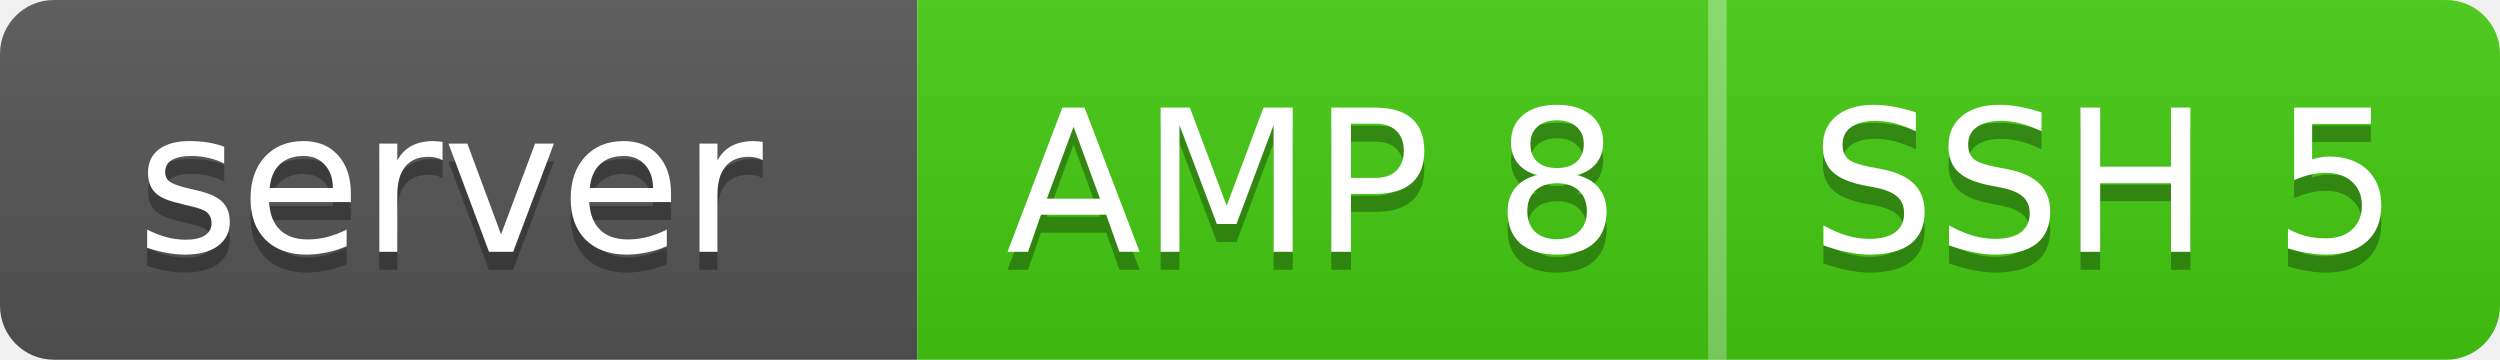
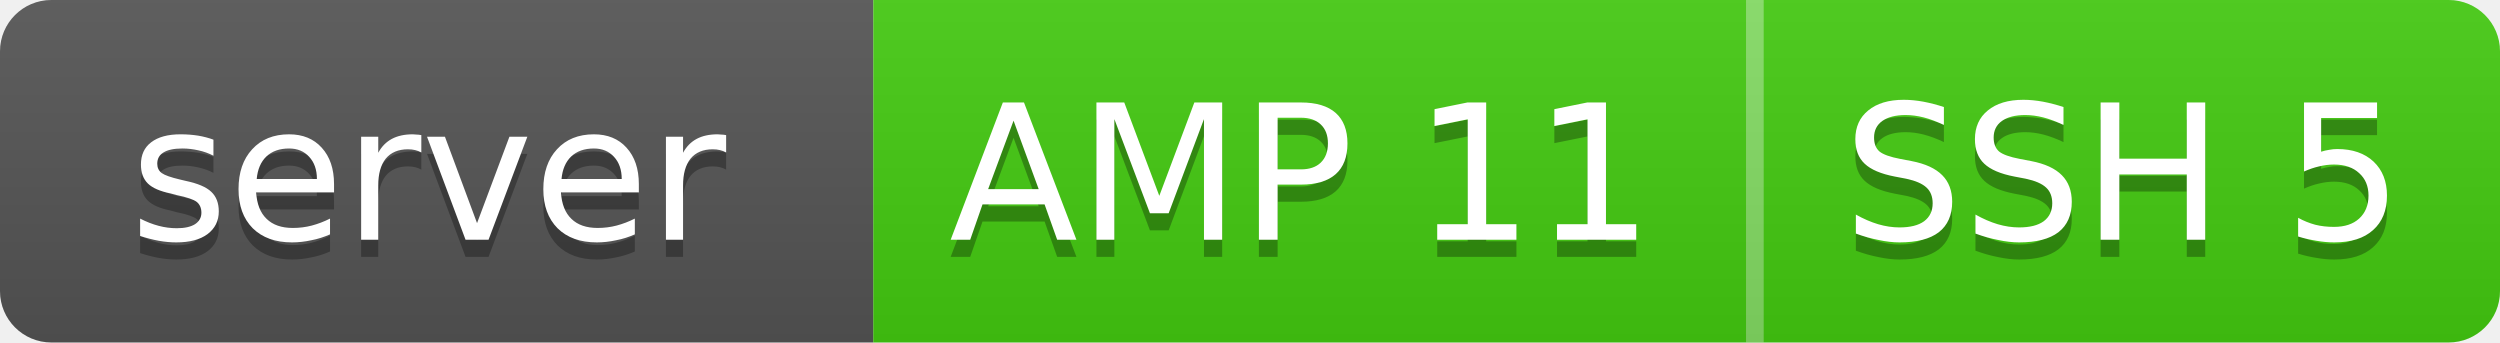
- <svg xmlns="http://www.w3.org/2000/svg" width="139" height="20" role="img" aria-label="server, AMP 8, SSH 5">
+ <svg xmlns="http://www.w3.org/2000/svg" width="146" height="20" role="img" aria-label="server, AMP 11, SSH 5">
  <linearGradient id="s" x2="0" y2="100%">
    <stop offset="0" stop-color="#bbb" stop-opacity=".1" />
    <stop offset="1" stop-opacity=".1" />
  </linearGradient>
  <clipPath id="r">
-     <rect width="139" height="20" rx="3" fill="#fff" />
+     <rect width="146" height="20" rx="3" fill="#fff" />
  </clipPath>
  <g clip-path="url(#r)">
    <rect width="51" height="20" fill="#555" />
-     <rect x="51" width="44" height="20" fill="#4c1" />
-     <rect x="95" width="44" height="20" fill="#4c1" />
-     <rect x="95" width="1" height="20" fill="#fff" fill-opacity=".35" />
-     <rect width="139" height="20" fill="url(#s)" />
+     <rect x="51" width="51" height="20" fill="#4c1" />
+     <rect x="102" width="44" height="20" fill="#4c1" />
+     <rect x="102" width="1" height="20" fill="#fff" fill-opacity=".35" />
+     <rect width="146" height="20" fill="url(#s)" />
  </g>
  <g fill="#fff" text-anchor="middle" font-family="Verdana,Geneva,DejaVu Sans,sans-serif" font-size="11">
    <text x="25" y="15" fill="#010101" fill-opacity=".3">server</text>
    <text x="25" y="14">server</text>
-     <text x="73" y="15" fill="#010101" fill-opacity=".3">AMP 8</text>
-     <text x="73" y="14">AMP 8</text>
-     <text x="117" y="15" fill="#010101" fill-opacity=".3">SSH 5</text>
-     <text x="117" y="14">SSH 5</text>
+     <text x="76" y="15" fill="#010101" fill-opacity=".3">AMP 11</text>
+     <text x="76" y="14">AMP 11</text>
+     <text x="124" y="15" fill="#010101" fill-opacity=".3">SSH 5</text>
+     <text x="124" y="14">SSH 5</text>
  </g>
</svg>
